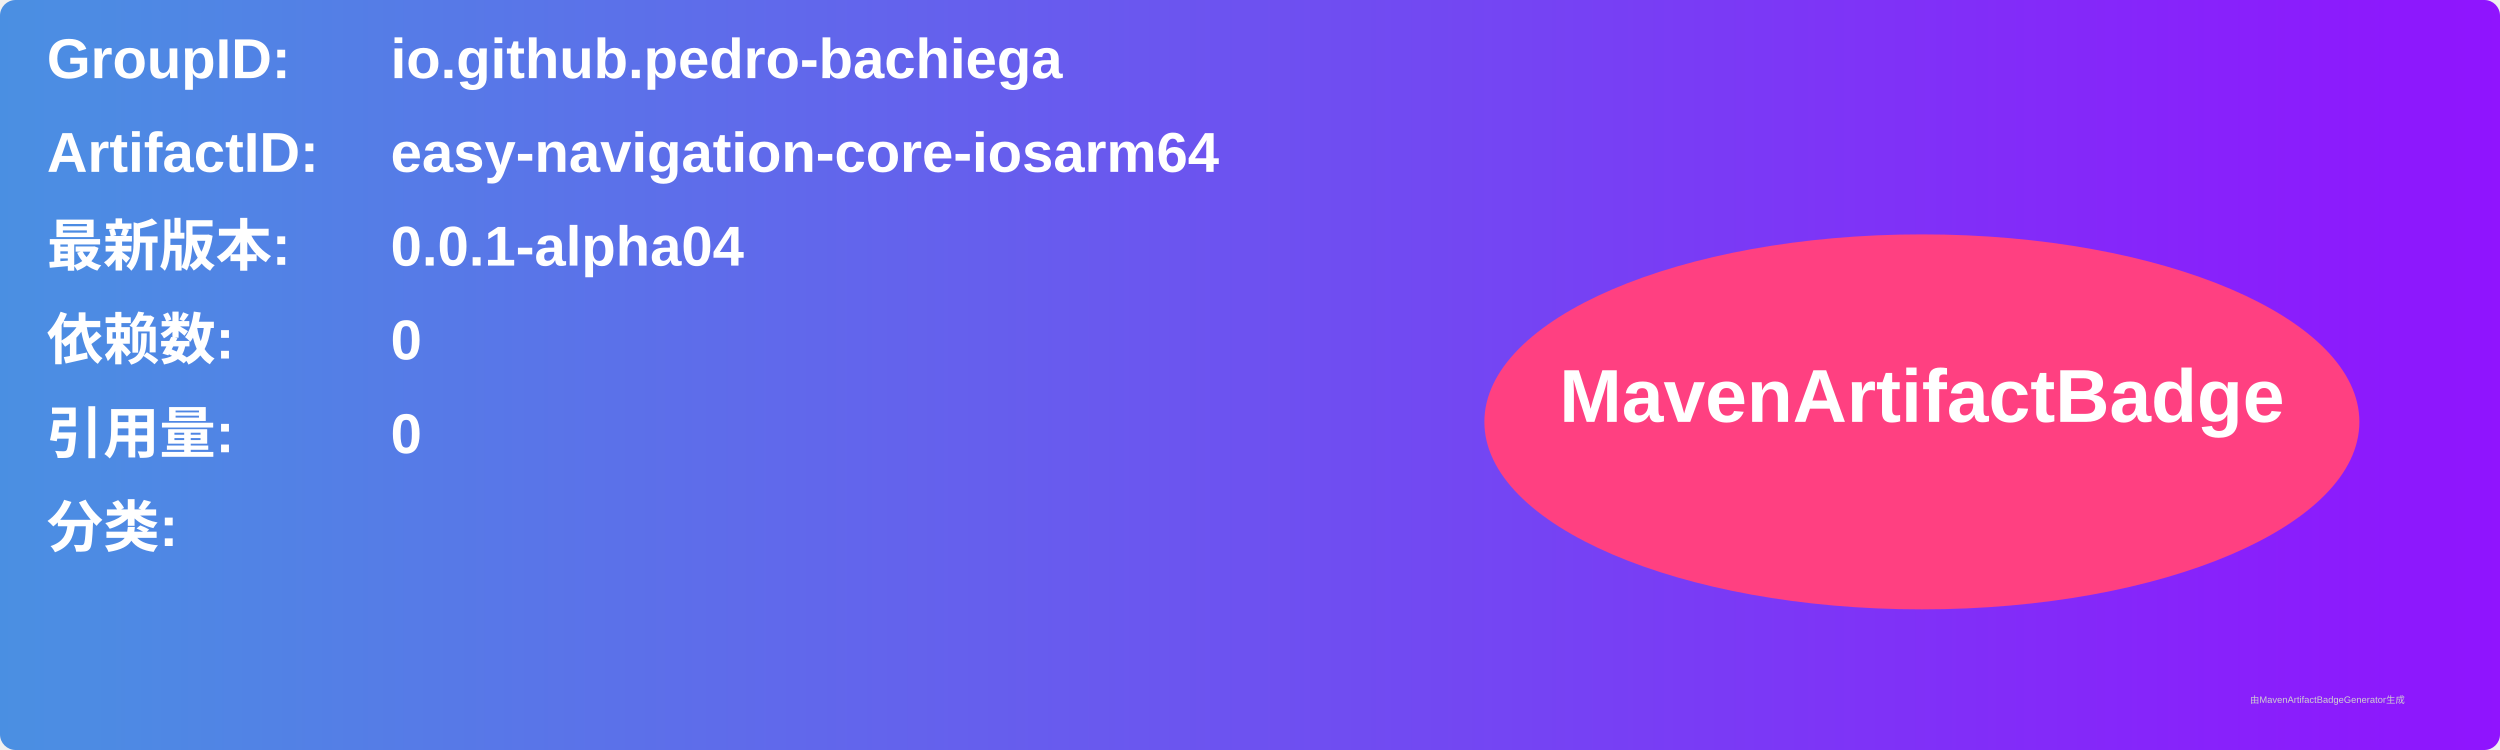
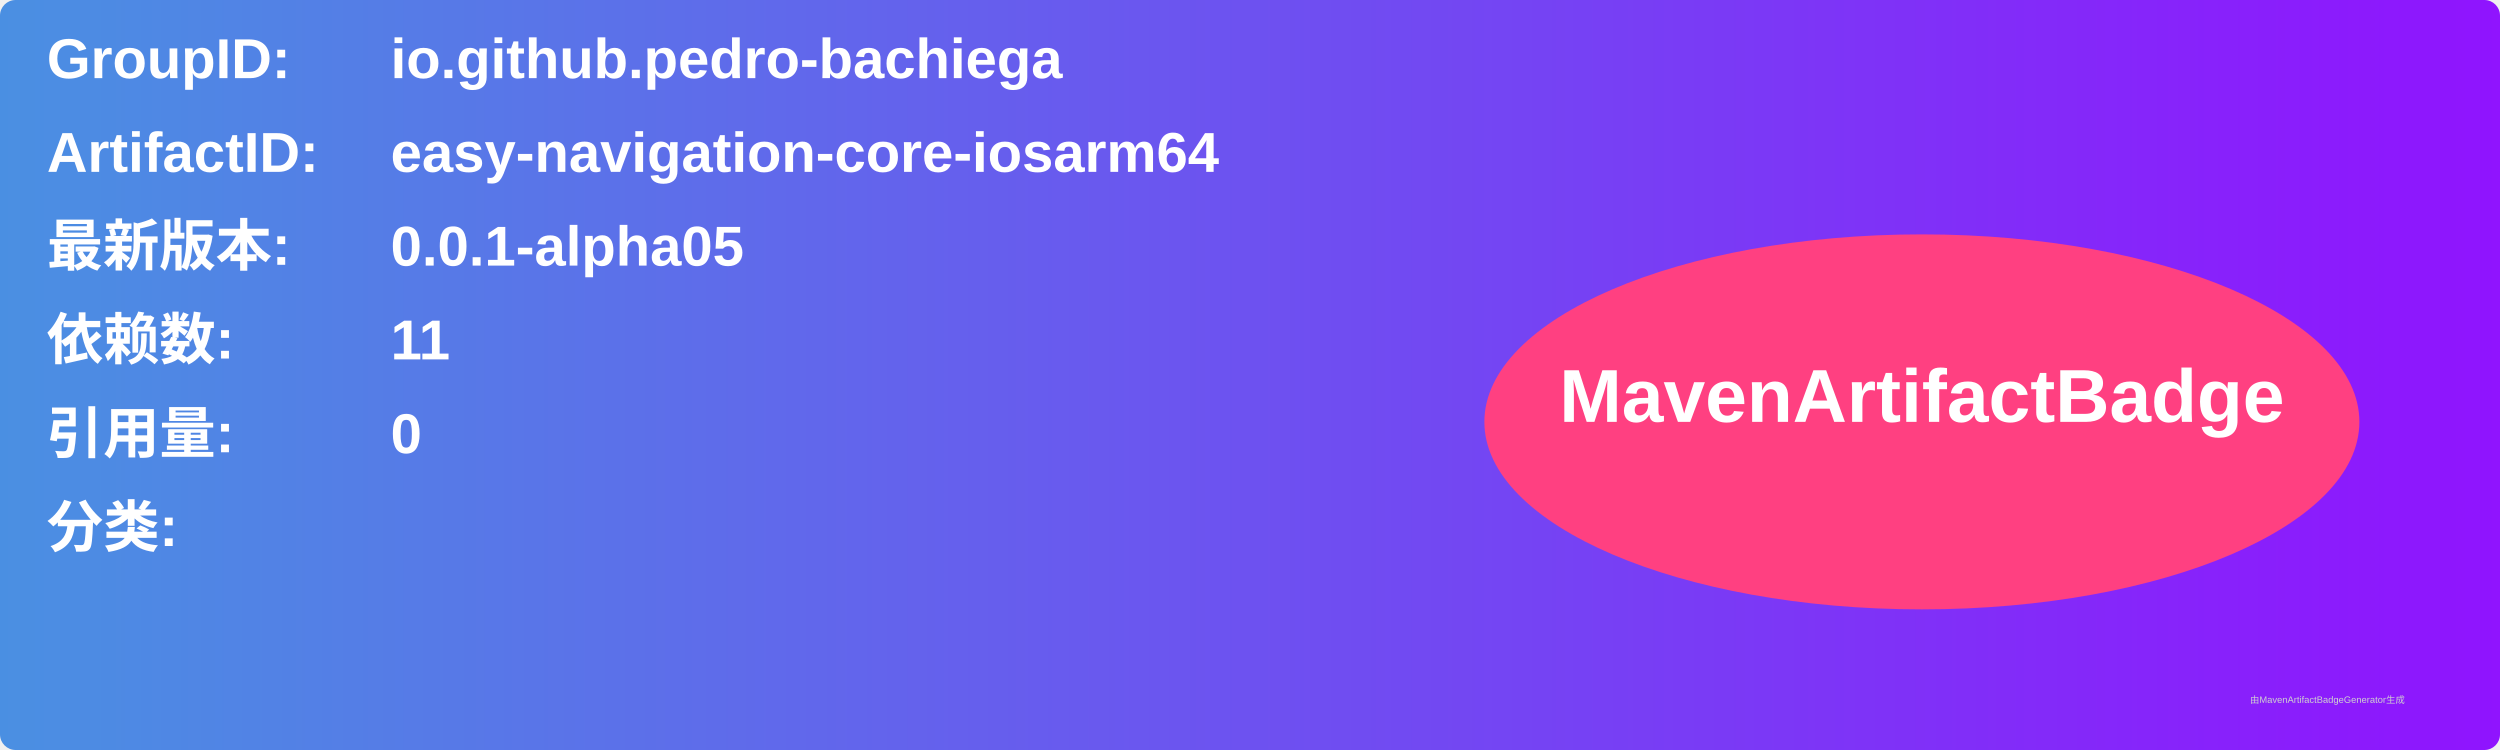
<svg xmlns="http://www.w3.org/2000/svg" width="800" height="240" viewBox="0 0 800 240">
  <linearGradient id="grad" x1="0%" y1="0%" x2="100%" y2="0%">
    <stop offset="0%" stop-color="#4a90e2" />
    <stop offset="100%" stop-color="#9013fe" />
  </linearGradient>
  <rect width="100%" height="100%" rx="5" ry="5" fill="url(#grad)" />
  <g transform="translate(15, 15)">
    <text x="0" y="10" font-family="Arial" font-size="18" fill="white" font-weight="bold" width="260">GroupID:</text>
    <text x="110" y="10" font-family="Arial" font-size="18" fill="white" font-weight="bold" width="460">io.github.pedro-bachiega</text>
    <text x="0" y="40" font-family="Arial" font-size="18" fill="white" font-weight="bold" width="260">ArtifactID:</text>
    <text x="110" y="40" font-family="Arial" font-size="18" fill="white" font-weight="bold" width="460">easy-navigation-core-iosarm64</text>
    <text x="0" y="70" font-family="Arial" font-size="18" fill="white" font-weight="bold">最新版本:</text>
    <text x="110" y="70" font-family="Arial" font-size="18" fill="white" font-weight="bold">
-       <tspan font-weight="bold">0.0.1-alpha04</tspan>
+       <tspan font-weight="bold">0.0.1-alpha05</tspan>
    </text>
    <text x="0" y="100" font-family="Arial" font-size="18" fill="white" font-weight="bold">依赖数: </text>
    <text x="110" y="100" font-family="Arial" font-size="18" fill="white">
-       <tspan font-weight="bold">0</tspan>
+       <tspan font-weight="bold">11</tspan>
    </text>
    <text x="0" y="130" font-family="Arial" font-size="18" fill="white" font-weight="bold">引用量: </text>
    <text x="110" y="130" font-family="Arial" font-size="18" fill="white">
      <tspan font-weight="bold">0</tspan>
    </text>
    <text x="0" y="160" font-family="Arial" font-size="18" fill="white" font-weight="bold">分类:</text>
    <text x="10" y="190" font-family="Arial" font-size="10" fill="white">
      <tspan font-weight="bold" />
    </text>
    <ellipse cx="600" cy="120" rx="140" ry="60" fill="#ff4081" />
    <text x="600" y="120" text-anchor="middle" font-family="Arial" font-size="24" fill="white" font-weight="bold">MavenArtifactBadge</text>
  </g>
  <text x="720" y="225" font-family="Arial" font-size="3" fill="#d0d0d0">由MavenArtifactBadgeGenerator生成</text>
</svg>
